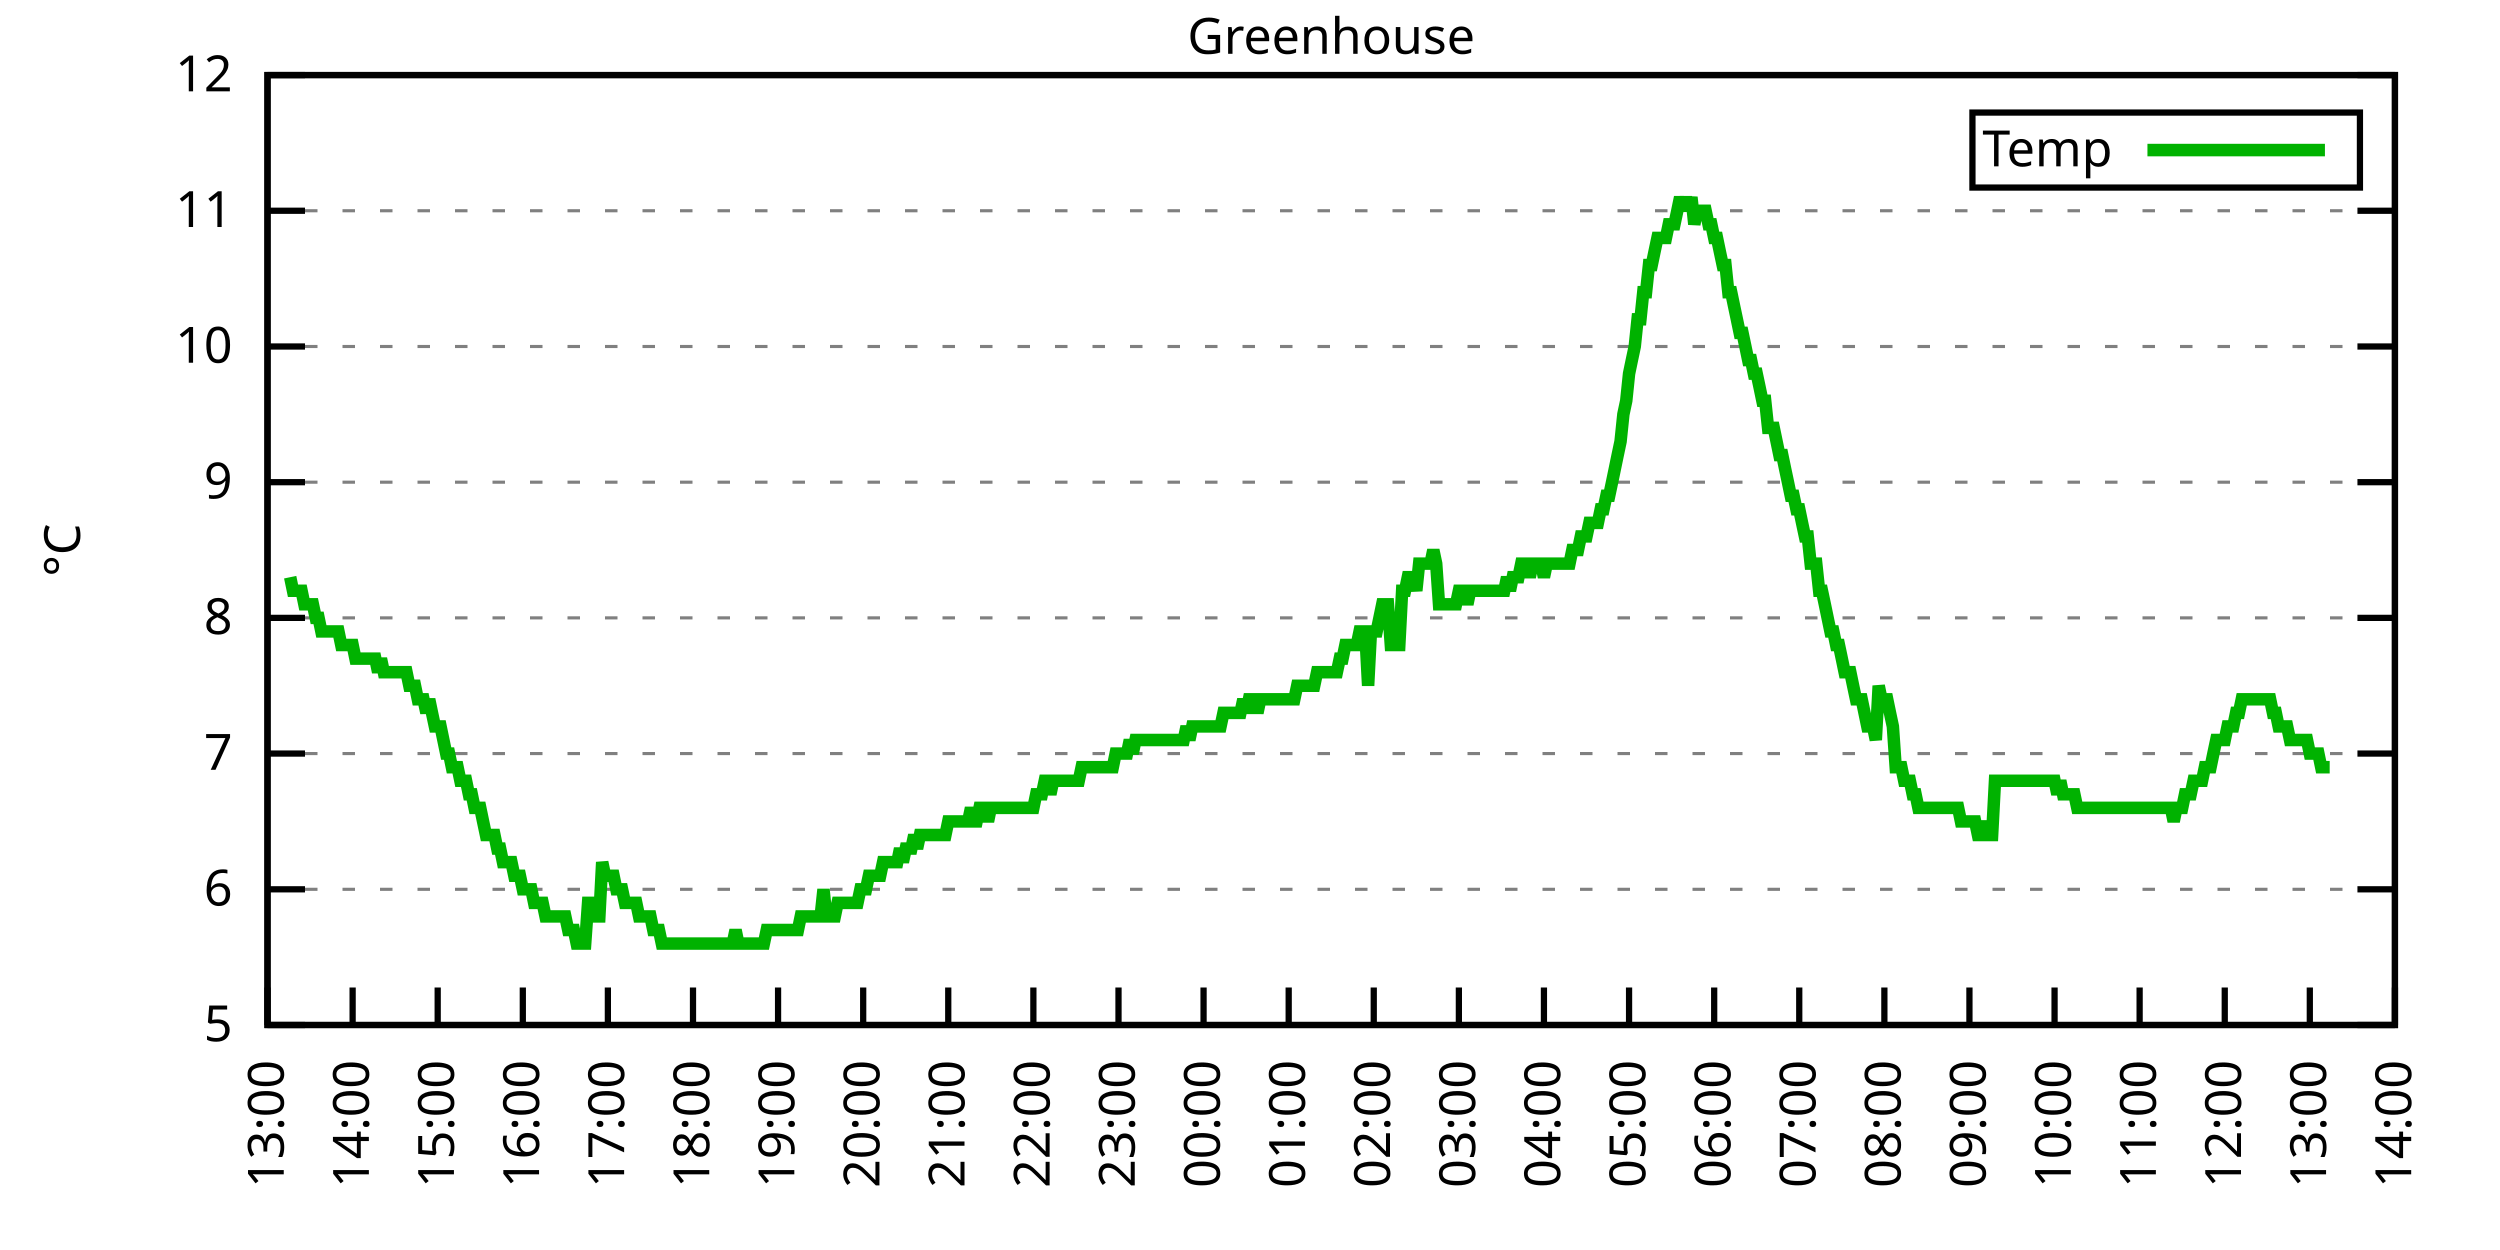
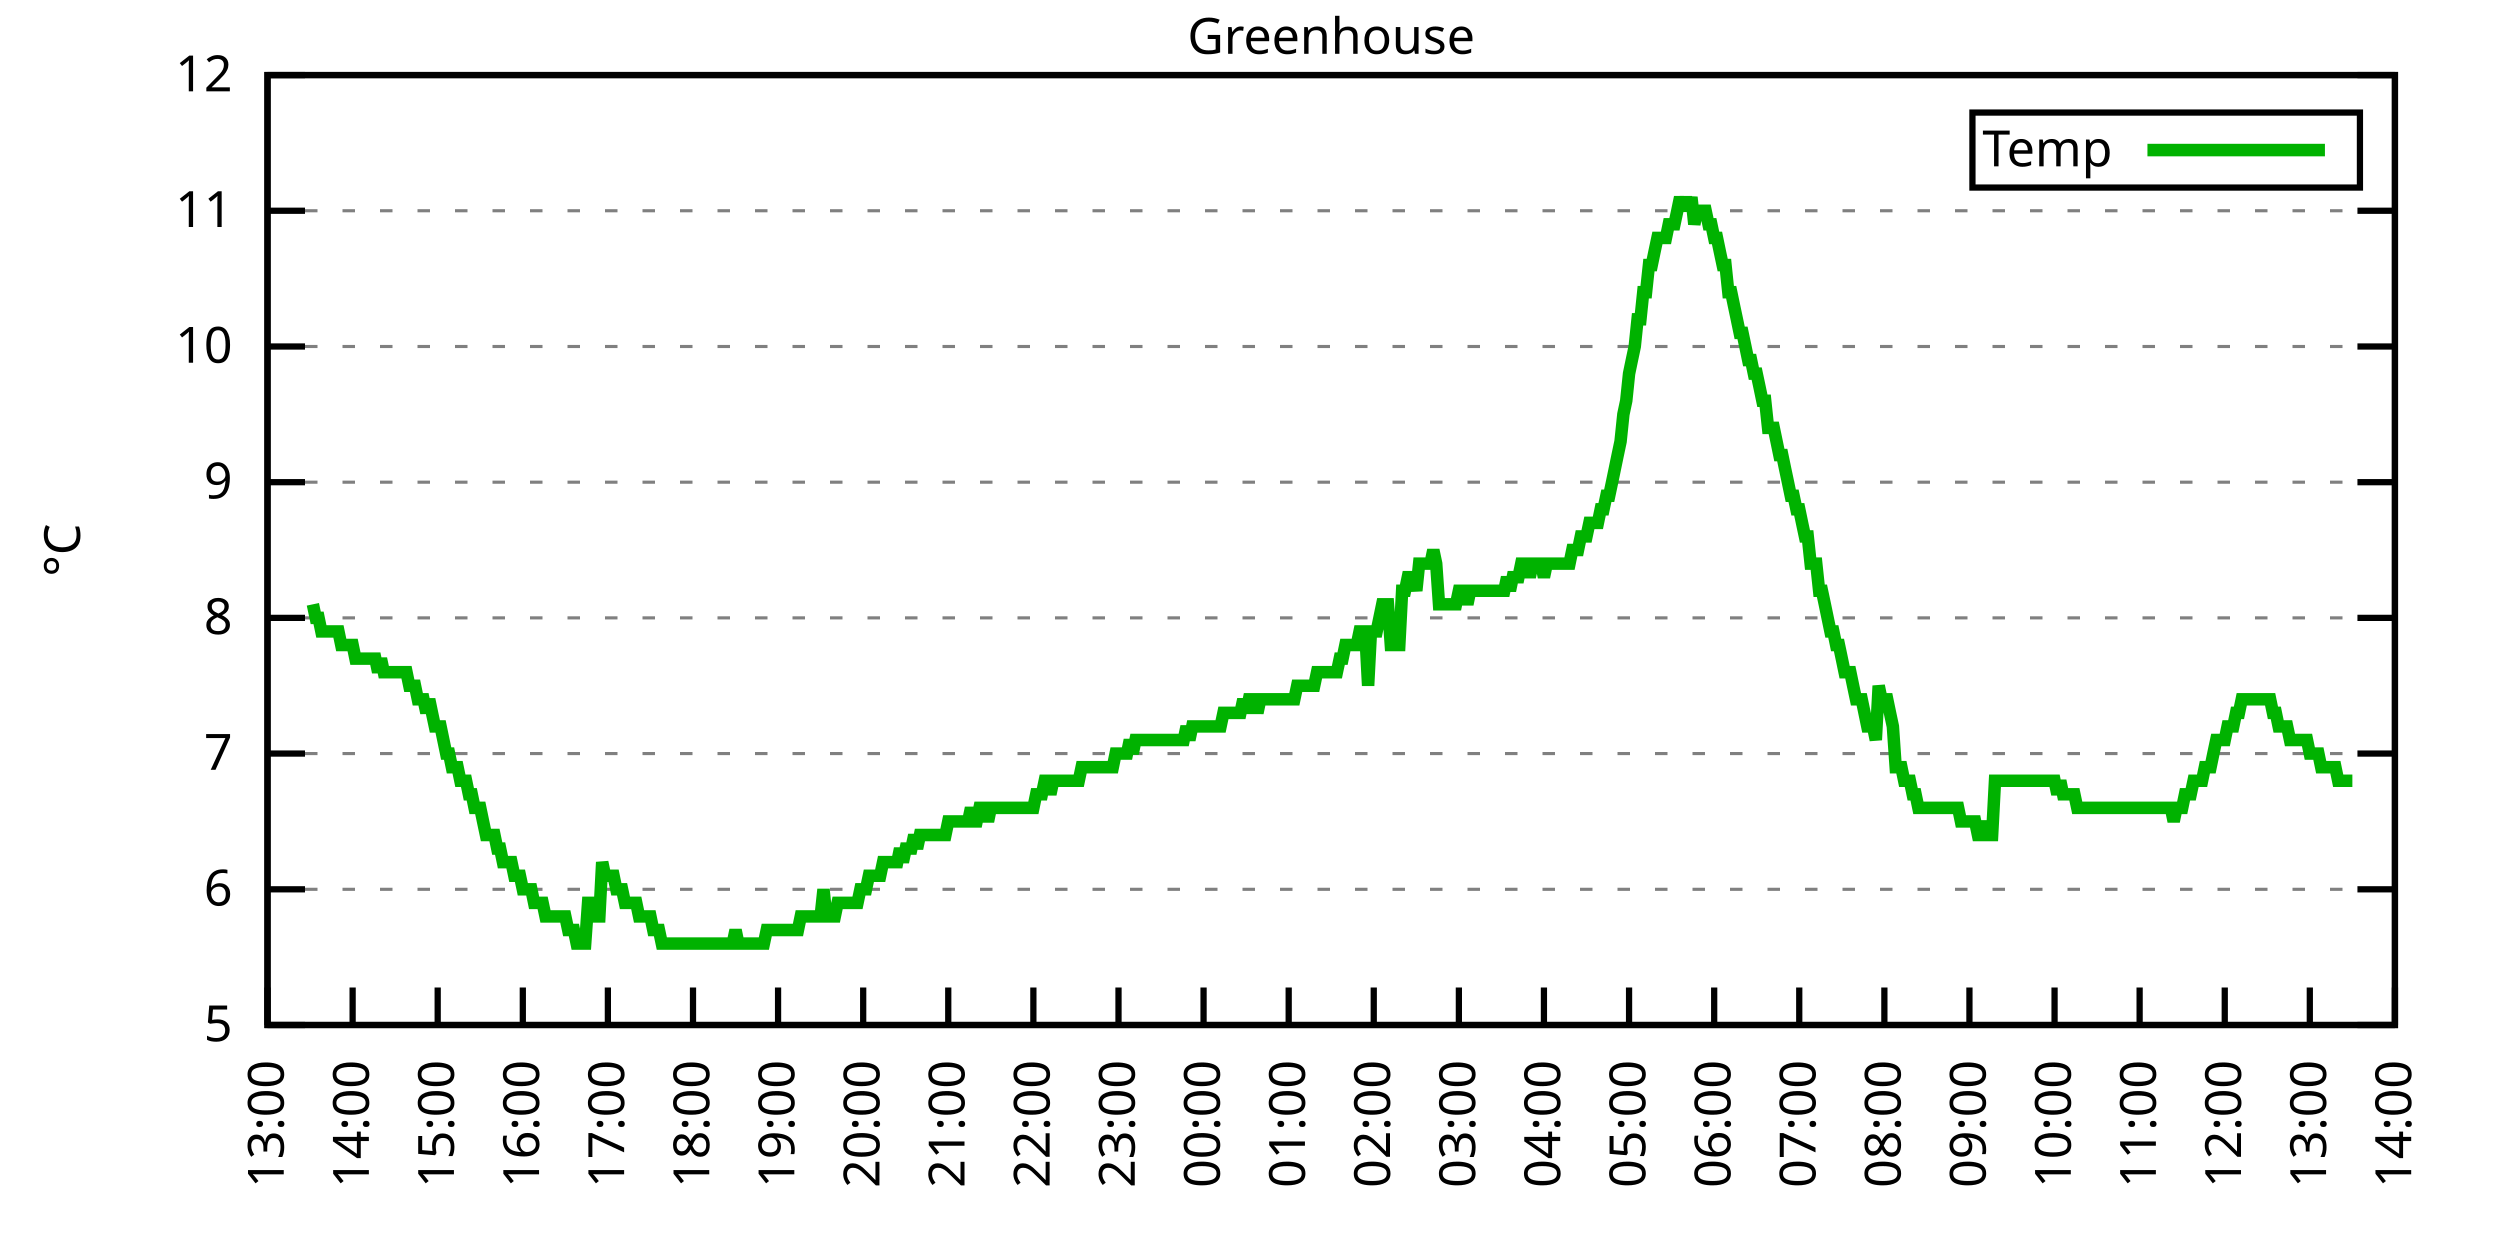
<svg xmlns="http://www.w3.org/2000/svg" xmlns:xlink="http://www.w3.org/1999/xlink" width="400" height="200" viewBox="0 0 400 200">
  <g id="gnuplot_canvas">
    <rect x="0" y="0" width="400" height="200" fill="none" />
    <defs>
      <circle id="gpDot" r="0.5" stroke-width="0.5" stroke="currentColor" />
      <path id="gpPt0" stroke-width="0.333" stroke="currentColor" d="M-1,0 h2 M0,-1 v2" />
      <path id="gpPt1" stroke-width="0.333" stroke="currentColor" d="M-1,-1 L1,1 M1,-1 L-1,1" />
      <path id="gpPt2" stroke-width="0.333" stroke="currentColor" d="M-1,0 L1,0 M0,-1 L0,1 M-1,-1 L1,1 M-1,1 L1,-1" />
      <rect id="gpPt3" stroke-width="0.333" stroke="currentColor" x="-1" y="-1" width="2" height="2" />
      <rect id="gpPt4" stroke-width="0.333" stroke="currentColor" fill="currentColor" x="-1" y="-1" width="2" height="2" />
      <circle id="gpPt5" stroke-width="0.333" stroke="currentColor" cx="0" cy="0" r="1" />
      <use xlink:href="#gpPt5" id="gpPt6" fill="currentColor" stroke="none" />
      <path id="gpPt7" stroke-width="0.333" stroke="currentColor" d="M0,-1.33 L-1.33,0.67 L1.33,0.67 z" />
      <use xlink:href="#gpPt7" id="gpPt8" fill="currentColor" stroke="none" />
      <use xlink:href="#gpPt7" id="gpPt9" stroke="currentColor" transform="rotate(180)" />
      <use xlink:href="#gpPt9" id="gpPt10" fill="currentColor" stroke="none" />
      <use xlink:href="#gpPt3" id="gpPt11" stroke="currentColor" transform="rotate(45)" />
      <use xlink:href="#gpPt11" id="gpPt12" fill="currentColor" stroke="none" />
      <path id="gpPt13" stroke-width="0.333" stroke="currentColor" d="M0,1.330 L1.265,0.411 L0.782,-1.067 L-0.782,-1.076 L-1.265,0.411 z" />
      <use xlink:href="#gpPt13" id="gpPt14" fill="currentColor" stroke="none" />
      <filter id="textbox" filterUnits="objectBoundingBox" x="0" y="0" height="1" width="1">
        <feFlood flood-color="white" flood-opacity="1" result="bgnd" />
        <feComposite in="SourceGraphic" in2="bgnd" operator="atop" />
      </filter>
      <filter id="greybox" filterUnits="objectBoundingBox" x="0" y="0" height="1" width="1">
        <feFlood flood-color="lightgrey" flood-opacity="1" result="grey" />
        <feComposite in="SourceGraphic" in2="grey" operator="atop" />
      </filter>
    </defs>
    <g fill="none" color="white" stroke="currentColor" stroke-width="1.00" stroke-linecap="butt" stroke-linejoin="miter">
</g>
    <g fill="none" color="black" stroke="currentColor" stroke-width="1.00" stroke-linecap="butt" stroke-linejoin="miter">
      <g stroke="none" shape-rendering="crispEdges">
        <polygon fill="rgb(255, 255, 255)" points="42.80,164.00 383.18,164.00 383.18,12.02 42.80,12.02 " />
      </g>
    </g>
    <g fill="none" color="black" stroke="currentColor" stroke-width="1.00" stroke-linecap="butt" stroke-linejoin="miter">
</g>
    <g fill="none" color="black" stroke="black" stroke-width="0.50" stroke-linecap="butt" stroke-linejoin="miter">
</g>
    <g fill="none" color="gray" stroke="currentColor" stroke-width="0.50" stroke-linecap="butt" stroke-linejoin="miter">
      <path stroke="gray" stroke-dasharray="2,4" class="gridline" d="M42.80,164.00 L383.19,164.00  " />
    </g>
    <g fill="none" color="gray" stroke="gray" stroke-width="1.00" stroke-linecap="butt" stroke-linejoin="miter">
</g>
    <g fill="none" color="black" stroke="currentColor" stroke-width="1.00" stroke-linecap="butt" stroke-linejoin="miter">
      <path stroke="black" d="M42.80,164.00 L48.80,164.00 M383.19,164.00 L377.19,164.00  " />
      <g transform="translate(37.20,166.60)" stroke="none" fill="black" font-family="Sans" font-size="8.00" text-anchor="end">
        <text>
          <tspan font-family="Sans"> 5</tspan>
        </text>
      </g>
    </g>
    <g fill="none" color="black" stroke="currentColor" stroke-width="1.00" stroke-linecap="butt" stroke-linejoin="miter">
</g>
    <g fill="none" color="black" stroke="black" stroke-width="0.50" stroke-linecap="butt" stroke-linejoin="miter">
</g>
    <g fill="none" color="gray" stroke="currentColor" stroke-width="0.50" stroke-linecap="butt" stroke-linejoin="miter">
      <path stroke="gray" stroke-dasharray="2,4" class="gridline" d="M42.80,142.29 L383.19,142.29  " />
    </g>
    <g fill="none" color="gray" stroke="gray" stroke-width="1.00" stroke-linecap="butt" stroke-linejoin="miter">
</g>
    <g fill="none" color="black" stroke="currentColor" stroke-width="1.00" stroke-linecap="butt" stroke-linejoin="miter">
      <path stroke="black" d="M42.80,142.29 L48.80,142.29 M383.19,142.29 L377.19,142.29  " />
      <g transform="translate(37.20,144.89)" stroke="none" fill="black" font-family="Sans" font-size="8.00" text-anchor="end">
        <text>
          <tspan font-family="Sans"> 6</tspan>
        </text>
      </g>
    </g>
    <g fill="none" color="black" stroke="currentColor" stroke-width="1.00" stroke-linecap="butt" stroke-linejoin="miter">
</g>
    <g fill="none" color="black" stroke="black" stroke-width="0.50" stroke-linecap="butt" stroke-linejoin="miter">
</g>
    <g fill="none" color="gray" stroke="currentColor" stroke-width="0.50" stroke-linecap="butt" stroke-linejoin="miter">
      <path stroke="gray" stroke-dasharray="2,4" class="gridline" d="M42.80,120.57 L383.19,120.57  " />
    </g>
    <g fill="none" color="gray" stroke="gray" stroke-width="1.00" stroke-linecap="butt" stroke-linejoin="miter">
</g>
    <g fill="none" color="black" stroke="currentColor" stroke-width="1.00" stroke-linecap="butt" stroke-linejoin="miter">
      <path stroke="black" d="M42.80,120.57 L48.80,120.57 M383.19,120.57 L377.19,120.57  " />
      <g transform="translate(37.20,123.17)" stroke="none" fill="black" font-family="Sans" font-size="8.00" text-anchor="end">
        <text>
          <tspan font-family="Sans"> 7</tspan>
        </text>
      </g>
    </g>
    <g fill="none" color="black" stroke="currentColor" stroke-width="1.00" stroke-linecap="butt" stroke-linejoin="miter">
</g>
    <g fill="none" color="black" stroke="black" stroke-width="0.50" stroke-linecap="butt" stroke-linejoin="miter">
</g>
    <g fill="none" color="gray" stroke="currentColor" stroke-width="0.50" stroke-linecap="butt" stroke-linejoin="miter">
      <path stroke="gray" stroke-dasharray="2,4" class="gridline" d="M42.80,98.86 L383.19,98.86  " />
    </g>
    <g fill="none" color="gray" stroke="gray" stroke-width="1.00" stroke-linecap="butt" stroke-linejoin="miter">
</g>
    <g fill="none" color="black" stroke="currentColor" stroke-width="1.00" stroke-linecap="butt" stroke-linejoin="miter">
      <path stroke="black" d="M42.80,98.86 L48.80,98.86 M383.19,98.86 L377.19,98.86  " />
      <g transform="translate(37.20,101.46)" stroke="none" fill="black" font-family="Sans" font-size="8.00" text-anchor="end">
        <text>
          <tspan font-family="Sans"> 8</tspan>
        </text>
      </g>
    </g>
    <g fill="none" color="black" stroke="currentColor" stroke-width="1.00" stroke-linecap="butt" stroke-linejoin="miter">
</g>
    <g fill="none" color="black" stroke="black" stroke-width="0.50" stroke-linecap="butt" stroke-linejoin="miter">
</g>
    <g fill="none" color="gray" stroke="currentColor" stroke-width="0.50" stroke-linecap="butt" stroke-linejoin="miter">
      <path stroke="gray" stroke-dasharray="2,4" class="gridline" d="M42.80,77.15 L383.19,77.15  " />
    </g>
    <g fill="none" color="gray" stroke="gray" stroke-width="1.00" stroke-linecap="butt" stroke-linejoin="miter">
</g>
    <g fill="none" color="black" stroke="currentColor" stroke-width="1.00" stroke-linecap="butt" stroke-linejoin="miter">
      <path stroke="black" d="M42.80,77.15 L48.80,77.15 M383.19,77.15 L377.19,77.15  " />
      <g transform="translate(37.20,79.75)" stroke="none" fill="black" font-family="Sans" font-size="8.00" text-anchor="end">
        <text>
          <tspan font-family="Sans"> 9</tspan>
        </text>
      </g>
    </g>
    <g fill="none" color="black" stroke="currentColor" stroke-width="1.00" stroke-linecap="butt" stroke-linejoin="miter">
</g>
    <g fill="none" color="black" stroke="black" stroke-width="0.50" stroke-linecap="butt" stroke-linejoin="miter">
</g>
    <g fill="none" color="gray" stroke="currentColor" stroke-width="0.50" stroke-linecap="butt" stroke-linejoin="miter">
      <path stroke="gray" stroke-dasharray="2,4" class="gridline" d="M42.80,55.44 L383.19,55.44  " />
    </g>
    <g fill="none" color="gray" stroke="gray" stroke-width="1.00" stroke-linecap="butt" stroke-linejoin="miter">
</g>
    <g fill="none" color="black" stroke="currentColor" stroke-width="1.00" stroke-linecap="butt" stroke-linejoin="miter">
      <path stroke="black" d="M42.80,55.44 L48.80,55.44 M383.19,55.44 L377.19,55.44  " />
      <g transform="translate(37.20,58.04)" stroke="none" fill="black" font-family="Sans" font-size="8.00" text-anchor="end">
        <text>
          <tspan font-family="Sans"> 10</tspan>
        </text>
      </g>
    </g>
    <g fill="none" color="black" stroke="currentColor" stroke-width="1.00" stroke-linecap="butt" stroke-linejoin="miter">
</g>
    <g fill="none" color="black" stroke="black" stroke-width="0.50" stroke-linecap="butt" stroke-linejoin="miter">
</g>
    <g fill="none" color="gray" stroke="currentColor" stroke-width="0.50" stroke-linecap="butt" stroke-linejoin="miter">
      <path stroke="gray" stroke-dasharray="2,4" class="gridline" d="M42.80,33.72 L383.19,33.72  " />
    </g>
    <g fill="none" color="gray" stroke="gray" stroke-width="1.00" stroke-linecap="butt" stroke-linejoin="miter">
</g>
    <g fill="none" color="black" stroke="currentColor" stroke-width="1.00" stroke-linecap="butt" stroke-linejoin="miter">
      <path stroke="black" d="M42.80,33.72 L48.80,33.72 M383.19,33.72 L377.19,33.72  " />
      <g transform="translate(37.20,36.32)" stroke="none" fill="black" font-family="Sans" font-size="8.00" text-anchor="end">
        <text>
          <tspan font-family="Sans"> 11</tspan>
        </text>
      </g>
    </g>
    <g fill="none" color="black" stroke="currentColor" stroke-width="1.00" stroke-linecap="butt" stroke-linejoin="miter">
</g>
    <g fill="none" color="black" stroke="black" stroke-width="0.50" stroke-linecap="butt" stroke-linejoin="miter">
</g>
    <g fill="none" color="gray" stroke="currentColor" stroke-width="0.50" stroke-linecap="butt" stroke-linejoin="miter">
      <path stroke="gray" stroke-dasharray="2,4" class="gridline" d="M42.80,12.01 L383.19,12.01  " />
    </g>
    <g fill="none" color="gray" stroke="gray" stroke-width="1.00" stroke-linecap="butt" stroke-linejoin="miter">
</g>
    <g fill="none" color="black" stroke="currentColor" stroke-width="1.00" stroke-linecap="butt" stroke-linejoin="miter">
      <path stroke="black" d="M42.80,12.01 L48.80,12.01 M383.19,12.01 L377.19,12.01  " />
      <g transform="translate(37.20,14.61)" stroke="none" fill="black" font-family="Sans" font-size="8.00" text-anchor="end">
        <text>
          <tspan font-family="Sans"> 12</tspan>
        </text>
      </g>
    </g>
    <g fill="none" color="black" stroke="currentColor" stroke-width="1.00" stroke-linecap="butt" stroke-linejoin="miter">
      <path stroke="black" d="M42.80,164.00 L42.80,158.00  " />
      <g transform="translate(45.40,169.60) rotate(270.00)" stroke="none" fill="black" font-family="Sans" font-size="8.00" text-anchor="end">
        <text>
          <tspan font-family="Sans">13:00</tspan>
        </text>
      </g>
    </g>
    <g fill="none" color="black" stroke="currentColor" stroke-width="1.00" stroke-linecap="butt" stroke-linejoin="miter">
      <path stroke="black" d="M56.42,164.00 L56.42,158.00  " />
      <g transform="translate(59.02,169.60) rotate(270.00)" stroke="none" fill="black" font-family="Sans" font-size="8.00" text-anchor="end">
        <text>
          <tspan font-family="Sans">14:00</tspan>
        </text>
      </g>
    </g>
    <g fill="none" color="black" stroke="currentColor" stroke-width="1.00" stroke-linecap="butt" stroke-linejoin="miter">
      <path stroke="black" d="M70.03,164.00 L70.03,158.00  " />
      <g transform="translate(72.63,169.60) rotate(270.00)" stroke="none" fill="black" font-family="Sans" font-size="8.00" text-anchor="end">
        <text>
          <tspan font-family="Sans">15:00</tspan>
        </text>
      </g>
    </g>
    <g fill="none" color="black" stroke="currentColor" stroke-width="1.00" stroke-linecap="butt" stroke-linejoin="miter">
      <path stroke="black" d="M83.65,164.00 L83.65,158.00  " />
      <g transform="translate(86.25,169.60) rotate(270.00)" stroke="none" fill="black" font-family="Sans" font-size="8.00" text-anchor="end">
        <text>
          <tspan font-family="Sans">16:00</tspan>
        </text>
      </g>
    </g>
    <g fill="none" color="black" stroke="currentColor" stroke-width="1.00" stroke-linecap="butt" stroke-linejoin="miter">
      <path stroke="black" d="M97.26,164.00 L97.26,158.00  " />
      <g transform="translate(99.86,169.60) rotate(270.00)" stroke="none" fill="black" font-family="Sans" font-size="8.00" text-anchor="end">
        <text>
          <tspan font-family="Sans">17:00</tspan>
        </text>
      </g>
    </g>
    <g fill="none" color="black" stroke="currentColor" stroke-width="1.00" stroke-linecap="butt" stroke-linejoin="miter">
      <path stroke="black" d="M110.88,164.00 L110.88,158.00  " />
      <g transform="translate(113.48,169.60) rotate(270.00)" stroke="none" fill="black" font-family="Sans" font-size="8.00" text-anchor="end">
        <text>
          <tspan font-family="Sans">18:00</tspan>
        </text>
      </g>
    </g>
    <g fill="none" color="black" stroke="currentColor" stroke-width="1.00" stroke-linecap="butt" stroke-linejoin="miter">
      <path stroke="black" d="M124.49,164.00 L124.49,158.00  " />
      <g transform="translate(127.09,169.60) rotate(270.00)" stroke="none" fill="black" font-family="Sans" font-size="8.00" text-anchor="end">
        <text>
          <tspan font-family="Sans">19:00</tspan>
        </text>
      </g>
    </g>
    <g fill="none" color="black" stroke="currentColor" stroke-width="1.00" stroke-linecap="butt" stroke-linejoin="miter">
      <path stroke="black" d="M138.11,164.00 L138.11,158.00  " />
      <g transform="translate(140.71,169.60) rotate(270.00)" stroke="none" fill="black" font-family="Sans" font-size="8.00" text-anchor="end">
        <text>
          <tspan font-family="Sans">20:00</tspan>
        </text>
      </g>
    </g>
    <g fill="none" color="black" stroke="currentColor" stroke-width="1.00" stroke-linecap="butt" stroke-linejoin="miter">
      <path stroke="black" d="M151.72,164.00 L151.72,158.00  " />
      <g transform="translate(154.32,169.60) rotate(270.00)" stroke="none" fill="black" font-family="Sans" font-size="8.00" text-anchor="end">
        <text>
          <tspan font-family="Sans">21:00</tspan>
        </text>
      </g>
    </g>
    <g fill="none" color="black" stroke="currentColor" stroke-width="1.00" stroke-linecap="butt" stroke-linejoin="miter">
      <path stroke="black" d="M165.34,164.00 L165.34,158.00  " />
      <g transform="translate(167.94,169.60) rotate(270.00)" stroke="none" fill="black" font-family="Sans" font-size="8.00" text-anchor="end">
        <text>
          <tspan font-family="Sans">22:00</tspan>
        </text>
      </g>
    </g>
    <g fill="none" color="black" stroke="currentColor" stroke-width="1.00" stroke-linecap="butt" stroke-linejoin="miter">
      <path stroke="black" d="M178.96,164.00 L178.96,158.00  " />
      <g transform="translate(181.56,169.60) rotate(270.00)" stroke="none" fill="black" font-family="Sans" font-size="8.00" text-anchor="end">
        <text>
          <tspan font-family="Sans">23:00</tspan>
        </text>
      </g>
    </g>
    <g fill="none" color="black" stroke="currentColor" stroke-width="1.00" stroke-linecap="butt" stroke-linejoin="miter">
      <path stroke="black" d="M192.57,164.00 L192.57,158.00  " />
      <g transform="translate(195.17,169.60) rotate(270.00)" stroke="none" fill="black" font-family="Sans" font-size="8.00" text-anchor="end">
        <text>
          <tspan font-family="Sans">00:00</tspan>
        </text>
      </g>
    </g>
    <g fill="none" color="black" stroke="currentColor" stroke-width="1.00" stroke-linecap="butt" stroke-linejoin="miter">
      <path stroke="black" d="M206.19,164.00 L206.19,158.00  " />
      <g transform="translate(208.79,169.60) rotate(270.00)" stroke="none" fill="black" font-family="Sans" font-size="8.00" text-anchor="end">
        <text>
          <tspan font-family="Sans">01:00</tspan>
        </text>
      </g>
    </g>
    <g fill="none" color="black" stroke="currentColor" stroke-width="1.00" stroke-linecap="butt" stroke-linejoin="miter">
      <path stroke="black" d="M219.80,164.00 L219.80,158.00  " />
      <g transform="translate(222.40,169.60) rotate(270.00)" stroke="none" fill="black" font-family="Sans" font-size="8.00" text-anchor="end">
        <text>
          <tspan font-family="Sans">02:00</tspan>
        </text>
      </g>
    </g>
    <g fill="none" color="black" stroke="currentColor" stroke-width="1.00" stroke-linecap="butt" stroke-linejoin="miter">
      <path stroke="black" d="M233.42,164.00 L233.42,158.00  " />
      <g transform="translate(236.02,169.60) rotate(270.00)" stroke="none" fill="black" font-family="Sans" font-size="8.00" text-anchor="end">
        <text>
          <tspan font-family="Sans">03:00</tspan>
        </text>
      </g>
    </g>
    <g fill="none" color="black" stroke="currentColor" stroke-width="1.00" stroke-linecap="butt" stroke-linejoin="miter">
      <path stroke="black" d="M247.03,164.00 L247.03,158.00  " />
      <g transform="translate(249.63,169.60) rotate(270.00)" stroke="none" fill="black" font-family="Sans" font-size="8.00" text-anchor="end">
        <text>
          <tspan font-family="Sans">04:00</tspan>
        </text>
      </g>
    </g>
    <g fill="none" color="black" stroke="currentColor" stroke-width="1.00" stroke-linecap="butt" stroke-linejoin="miter">
      <path stroke="black" d="M260.65,164.00 L260.65,158.00  " />
      <g transform="translate(263.25,169.60) rotate(270.00)" stroke="none" fill="black" font-family="Sans" font-size="8.00" text-anchor="end">
        <text>
          <tspan font-family="Sans">05:00</tspan>
        </text>
      </g>
    </g>
    <g fill="none" color="black" stroke="currentColor" stroke-width="1.00" stroke-linecap="butt" stroke-linejoin="miter">
      <path stroke="black" d="M274.27,164.00 L274.27,158.00  " />
      <g transform="translate(276.87,169.60) rotate(270.00)" stroke="none" fill="black" font-family="Sans" font-size="8.00" text-anchor="end">
        <text>
          <tspan font-family="Sans">06:00</tspan>
        </text>
      </g>
    </g>
    <g fill="none" color="black" stroke="currentColor" stroke-width="1.00" stroke-linecap="butt" stroke-linejoin="miter">
      <path stroke="black" d="M287.88,164.00 L287.88,158.00  " />
      <g transform="translate(290.48,169.60) rotate(270.00)" stroke="none" fill="black" font-family="Sans" font-size="8.00" text-anchor="end">
        <text>
          <tspan font-family="Sans">07:00</tspan>
        </text>
      </g>
    </g>
    <g fill="none" color="black" stroke="currentColor" stroke-width="1.00" stroke-linecap="butt" stroke-linejoin="miter">
      <path stroke="black" d="M301.50,164.00 L301.50,158.00  " />
      <g transform="translate(304.10,169.60) rotate(270.00)" stroke="none" fill="black" font-family="Sans" font-size="8.00" text-anchor="end">
        <text>
          <tspan font-family="Sans">08:00</tspan>
        </text>
      </g>
    </g>
    <g fill="none" color="black" stroke="currentColor" stroke-width="1.00" stroke-linecap="butt" stroke-linejoin="miter">
      <path stroke="black" d="M315.11,164.00 L315.11,158.00  " />
      <g transform="translate(317.71,169.60) rotate(270.00)" stroke="none" fill="black" font-family="Sans" font-size="8.00" text-anchor="end">
        <text>
          <tspan font-family="Sans">09:00</tspan>
        </text>
      </g>
    </g>
    <g fill="none" color="black" stroke="currentColor" stroke-width="1.00" stroke-linecap="butt" stroke-linejoin="miter">
      <path stroke="black" d="M328.73,164.00 L328.73,158.00  " />
      <g transform="translate(331.33,169.60) rotate(270.00)" stroke="none" fill="black" font-family="Sans" font-size="8.00" text-anchor="end">
        <text>
          <tspan font-family="Sans">10:00</tspan>
        </text>
      </g>
    </g>
    <g fill="none" color="black" stroke="currentColor" stroke-width="1.00" stroke-linecap="butt" stroke-linejoin="miter">
      <path stroke="black" d="M342.34,164.00 L342.34,158.00  " />
      <g transform="translate(344.94,169.60) rotate(270.00)" stroke="none" fill="black" font-family="Sans" font-size="8.00" text-anchor="end">
        <text>
          <tspan font-family="Sans">11:00</tspan>
        </text>
      </g>
    </g>
    <g fill="none" color="black" stroke="currentColor" stroke-width="1.00" stroke-linecap="butt" stroke-linejoin="miter">
      <path stroke="black" d="M355.96,164.00 L355.96,158.00  " />
      <g transform="translate(358.56,169.60) rotate(270.00)" stroke="none" fill="black" font-family="Sans" font-size="8.00" text-anchor="end">
        <text>
          <tspan font-family="Sans">12:00</tspan>
        </text>
      </g>
    </g>
    <g fill="none" color="black" stroke="currentColor" stroke-width="1.00" stroke-linecap="butt" stroke-linejoin="miter">
      <path stroke="black" d="M369.57,164.00 L369.57,158.00  " />
      <g transform="translate(372.17,169.60) rotate(270.00)" stroke="none" fill="black" font-family="Sans" font-size="8.00" text-anchor="end">
        <text>
          <tspan font-family="Sans">13:00</tspan>
        </text>
      </g>
    </g>
    <g fill="none" color="black" stroke="currentColor" stroke-width="1.00" stroke-linecap="butt" stroke-linejoin="miter">
      <path stroke="black" d="M383.19,164.00 L383.19,158.00  " />
      <g transform="translate(385.79,169.60) rotate(270.00)" stroke="none" fill="black" font-family="Sans" font-size="8.00" text-anchor="end">
        <text>
          <tspan font-family="Sans">14:00</tspan>
        </text>
      </g>
    </g>
    <g fill="none" color="black" stroke="currentColor" stroke-width="1.00" stroke-linecap="butt" stroke-linejoin="miter">
</g>
    <g fill="none" color="black" stroke="currentColor" stroke-width="1.00" stroke-linecap="butt" stroke-linejoin="miter">
      <path stroke="black" d="M42.80,12.01 L42.80,164.00 L383.19,164.00 L383.19,12.01 L42.80,12.01 Z  " />
    </g>
    <g fill="none" color="black" stroke="currentColor" stroke-width="1.00" stroke-linecap="butt" stroke-linejoin="miter">
</g>
    <g fill="none" color="black" stroke="currentColor" stroke-width="1.00" stroke-linecap="butt" stroke-linejoin="miter">
      <path stroke="black" d="M315.59,30.01 L315.59,18.01 L377.59,18.01 L377.59,30.01 L315.59,30.01 Z  " />
    </g>
    <g id="Greenhouse_plot_1">
      <g fill="none" color="white" stroke="black" stroke-width="2.00" stroke-linecap="butt" stroke-linejoin="miter">
</g>
      <g fill="none" color="black" stroke="currentColor" stroke-width="2.00" stroke-linecap="butt" stroke-linejoin="miter">
        <g transform="translate(337.99,26.61)" stroke="none" fill="black" font-family="Sans" font-size="8.00" text-anchor="end">
          <text>
            <tspan font-family="Sans">Temp</tspan>
          </text>
        </g>
      </g>
      <g fill="none" color="black" stroke="currentColor" stroke-width="2.00" stroke-linecap="butt" stroke-linejoin="miter">
-         <path stroke="rgb(  0, 178,   0)" d="M343.59,24.01 L371.99,24.01 M46.43,92.35 L46.88,94.52 L47.34,94.52 L47.79,94.52 L48.25,94.52 L48.70,96.69   L49.15,96.69 L49.61,96.69 L50.06,96.69 L50.52,98.86 L50.97,98.86 L51.42,101.03 L51.88,101.03 L52.33,101.03   L52.78,101.03 L53.24,101.03 L53.69,101.03 L54.15,101.03 L54.60,103.20 L55.05,103.20 L55.51,103.20 L55.96,103.20   L56.42,103.20 L56.87,105.38 L57.32,105.38 L57.78,105.38 L58.23,105.38 L58.68,105.38 L59.14,105.38 L59.59,105.38   L60.05,105.38 L60.50,107.55 L60.95,105.38 L61.41,107.55 L61.86,107.55 L62.32,107.55 L62.77,107.55 L63.22,107.55   L63.68,107.55 L64.13,107.55 L64.58,107.55 L65.04,107.55 L65.49,109.72 L65.95,109.72 L66.40,109.72 L66.85,111.89   L67.31,111.89 L67.76,111.89 L68.22,114.06 L68.67,111.89 L69.12,114.06 L69.58,116.23 L70.03,116.23 L70.49,116.23   L70.94,118.40 L71.39,120.57 L71.85,120.57 L72.30,122.75 L72.75,122.75 L73.21,122.75 L73.66,124.92 L74.12,124.92   L74.57,124.92 L75.02,127.09 L75.48,127.09 L75.93,129.26 L76.39,129.26 L76.84,129.26 L77.29,131.43 L77.75,133.60   L78.20,133.60 L78.65,133.60 L79.11,133.60 L79.56,135.77 L80.02,135.77 L80.47,137.94 L80.92,137.94 L81.38,137.94   L81.83,137.94 L82.29,140.12 L82.74,140.12 L83.19,140.12 L83.65,142.29 L84.10,142.29 L84.55,142.29 L85.01,142.29   L85.46,144.46 L85.92,144.46 L86.37,144.46 L86.82,144.46 L87.28,146.63 L87.73,146.63 L88.19,146.63 L88.64,146.63   L89.09,146.63 L89.55,146.63 L90.00,146.63 L90.45,146.63 L90.91,148.80 L91.36,148.80 L91.82,148.80 L92.27,150.97   L92.72,150.97 L93.18,150.97 L93.63,150.97 L94.09,144.46 L94.54,144.46 L94.99,146.63 L95.45,146.63 L95.90,146.63   L96.35,137.94 L96.81,140.12 L97.26,140.12 L97.72,140.12 L98.17,140.12 L98.62,142.29 L99.08,142.29 L99.53,142.29   L99.99,144.46 L100.44,144.46 L100.89,144.46 L101.35,144.46 L101.80,144.46 L102.25,146.63 L102.71,146.63 L103.16,146.63   L103.62,146.63 L104.07,146.63 L104.52,148.80 L104.98,148.80 L105.43,148.80 L105.89,150.97 L106.34,150.97 L106.79,150.97   L107.25,150.97 L107.70,150.97 L108.15,150.97 L108.61,150.97 L109.06,150.97 L109.52,150.97 L109.97,150.97 L110.42,150.97   L110.88,150.97 L111.33,150.97 L111.79,150.97 L112.24,150.97 L112.69,150.97 L113.15,150.97 L113.60,150.97 L114.05,150.97   L114.51,150.97 L114.96,150.97 L115.42,150.97 L115.87,150.97 L116.32,150.97 L116.78,150.97 L117.23,150.97 L117.69,148.80   L118.14,150.97 L118.59,150.97 L119.05,150.97 L119.50,150.97 L119.96,150.97 L120.41,150.97 L120.86,150.97 L121.32,150.97   L121.77,150.97 L122.22,150.97 L122.68,148.80 L123.13,148.80 L123.59,148.80 L124.04,148.80 L124.49,148.80 L124.95,148.80   L125.40,148.80 L125.86,148.80 L126.31,148.80 L126.76,148.80 L127.22,148.80 L127.67,148.80 L128.12,146.63 L128.58,146.63   L129.03,146.63 L129.49,146.63 L129.94,146.63 L130.39,146.63 L130.85,146.63 L131.30,146.63 L131.76,142.29 L132.21,146.63   L132.66,146.63 L133.12,146.63 L133.57,146.63 L134.02,144.46 L134.48,144.46 L134.93,144.46 L135.39,144.46 L135.84,144.46   L136.29,144.46 L136.75,144.46 L137.20,144.46 L137.66,142.29 L138.11,142.29 L138.56,142.29 L139.02,140.12 L139.47,140.12   L139.92,140.12 L140.38,140.12 L140.83,140.12 L141.29,137.94 L141.74,137.94 L142.19,137.94 L142.65,137.94 L143.10,137.94   L143.56,137.94 L144.01,135.77 L144.46,137.94 L144.92,135.77 L145.37,135.77 L145.82,135.77 L146.28,133.60 L146.73,135.77   L147.19,133.60 L147.64,133.60 L148.09,133.60 L148.55,133.60 L149.00,133.60 L149.46,133.60 L149.91,133.60 L150.36,133.60   L150.82,133.60 L151.27,133.60 L151.72,131.43 L152.18,131.43 L152.63,131.43 L153.09,131.43 L153.54,131.43 L153.99,131.43   L154.45,131.43 L154.90,131.43 L155.36,129.26 L155.81,131.43 L156.26,131.43 L156.72,129.26 L157.17,129.26 L157.62,129.26   L158.08,131.43 L158.53,129.26 L158.99,129.26 L159.44,129.26 L159.89,129.26 L160.35,129.26 L160.80,129.26 L161.26,129.26   L161.71,129.26 L162.16,129.26 L162.62,129.26 L163.07,129.26 L163.52,129.26 L163.98,129.26 L164.43,129.26 L164.89,129.26   L165.34,129.26 L165.79,127.09 L166.25,127.09 L166.70,127.09 L167.16,124.92 L167.61,124.92 L168.06,127.09 L168.52,124.92   L168.97,124.92 L169.43,124.92 L169.88,124.92 L170.33,124.92 L170.79,124.92 L171.24,124.92 L171.69,124.92 L172.15,124.92   L172.60,124.92 L173.06,122.75 L173.51,122.75 L173.96,122.75 L174.42,122.75 L174.87,122.75 L175.33,122.75 L175.78,122.75   L176.23,122.75 L176.69,122.75 L177.14,122.75 L177.59,122.75 L178.05,122.75 L178.50,120.57 L178.96,120.57 L179.41,120.57   L179.86,120.57 L180.32,120.57 L180.77,118.40 L181.23,120.57 L181.68,118.40 L182.13,118.40 L182.59,118.40 L183.04,118.40   L183.49,118.40 L183.95,118.40 L184.40,118.40 L184.86,118.40 L185.31,118.40 L185.76,118.40 L186.22,118.40 L186.67,118.40   L187.13,118.40 L187.58,118.40 L188.03,118.40 L188.49,118.40 L188.94,118.40 L189.39,118.40 L189.85,116.23 L190.30,118.40   L190.76,116.23 L191.21,116.23 L191.66,116.23 L192.12,116.23 L192.57,116.23 L193.03,116.23 L193.48,116.23 L193.93,116.23   L194.39,116.23 L194.84,116.23 L195.29,116.23 L195.75,114.06 L196.20,114.06 L196.66,114.06 L197.11,114.06 L197.56,114.06   L198.02,114.06 L198.47,114.06 L198.93,111.89 L199.38,114.06 L199.83,111.89 L200.29,111.89 L200.74,111.89 L201.19,114.06   L201.65,111.89 L202.10,111.89 L202.56,111.89 L203.01,111.89 L203.46,111.89 L203.92,111.89 L204.37,111.89 L204.83,111.89   L205.28,111.89 L205.73,111.89 L206.19,111.89 L206.64,111.89 L207.09,111.89 L207.55,109.72 L208.00,109.72 L208.46,109.72   L208.91,109.72 L209.36,109.72 L209.82,109.72 L210.27,109.72 L210.73,107.55 L211.18,107.55 L211.63,107.55 L212.09,107.55   L212.54,107.55 L213.00,107.55 L213.45,107.55 L213.90,107.55 L214.36,105.38 L214.81,105.38 L215.26,103.20 L215.72,103.20   L216.17,103.20 L216.63,103.20 L217.08,103.20 L217.53,101.03 L217.99,101.03 L218.44,101.03 L218.90,109.72 L219.35,101.03   L219.80,101.03 L220.26,101.03 L220.71,98.86 L221.16,96.69 L221.62,96.69 L222.07,96.69 L222.53,103.20 L222.98,103.20   L223.43,103.20 L223.89,103.20 L224.34,94.52 L224.80,94.52 L225.25,92.35 L225.70,92.35 L226.16,92.35 L226.61,94.52   L227.06,90.18 L227.52,90.18 L227.97,90.18 L228.43,90.18 L228.88,90.18 L229.33,88.00 L229.79,90.18 L230.24,96.69   L230.70,96.69 L231.15,96.69 L231.60,96.69 L232.06,96.69 L232.51,96.69 L232.96,96.69 L233.42,94.52 L233.87,94.52   L234.33,94.52 L234.78,96.69 L235.23,94.52 L235.69,94.52 L236.14,94.52 L236.60,94.52 L237.05,94.52 L237.50,94.52   L237.96,94.52 L238.41,94.52 L238.86,94.52 L239.32,94.52 L239.77,94.52 L240.23,94.52 L240.68,94.52 L241.13,92.35   L241.59,94.52 L242.04,92.35 L242.50,92.35 L242.95,92.35 L243.40,90.18 L243.86,90.18 L244.31,90.18 L244.76,92.35   L245.22,90.18 L245.67,90.18 L246.13,90.18 L246.58,90.18 L247.03,92.35 L247.49,90.18 L247.94,90.18 L248.40,90.18   L248.85,90.18 L249.30,90.18 L249.76,90.18 L250.21,90.18 L250.66,90.18 L251.12,90.18 L251.57,88.00 L252.03,88.00   L252.48,88.00 L252.93,85.83 L253.39,85.83 L253.84,85.83 L254.30,83.66 L254.75,83.66 L255.20,83.66 L255.66,83.66   L256.11,81.49 L256.56,81.49 L257.02,79.32 L257.47,79.32 L257.93,77.15 L258.38,74.98 L258.83,72.81 L259.29,70.63   L259.74,66.29 L260.20,64.12 L260.65,59.78 L261.10,57.61 L261.56,55.44 L262.01,51.09 L262.47,51.09 L262.92,46.75   L263.37,46.75 L263.83,42.41 L264.28,42.41 L264.73,40.24 L265.19,38.07 L265.64,38.07 L266.10,38.07 L266.55,38.07   L267.00,35.89 L267.46,35.89 L267.91,35.89 L268.37,33.72 L268.82,31.55 L269.27,33.72 L269.73,31.55 L270.18,33.72   L270.63,31.55 L271.09,35.89 L271.54,33.72 L272.00,33.72 L272.45,33.72 L272.90,33.72 L273.36,35.89 L273.81,35.89   L274.27,38.07 L274.72,38.07 L275.17,40.24 L275.63,42.41 L276.08,42.41 L276.53,46.75 L276.99,46.75 L277.44,48.92   L277.90,51.09 L278.35,53.26 L278.80,53.26 L279.26,55.44 L279.71,57.61 L280.17,57.61 L280.62,59.78 L281.07,59.78   L281.53,61.95 L281.98,64.12 L282.43,64.12 L282.89,68.46 L283.34,68.46 L283.80,68.46 L284.25,70.63 L284.70,72.81   L285.16,72.81 L285.61,74.98 L286.07,77.15 L286.52,79.32 L286.97,79.32 L287.43,81.49 L287.88,81.49 L288.33,83.66   L288.79,85.83 L289.24,85.83 L289.70,90.18 L290.15,90.18 L290.60,90.18 L291.06,94.52 L291.51,94.52 L291.97,96.69   L292.42,98.86 L292.87,101.03 L293.33,101.03 L293.78,103.20 L294.23,103.20 L294.69,105.38 L295.14,107.55 L295.60,107.55   L296.05,107.55 L296.50,109.72 L296.96,111.89 L297.41,111.89 L297.87,111.89 L298.32,114.06 L298.77,116.23 L299.23,116.23   L299.68,116.23 L300.13,118.40 L300.59,109.72 L301.04,111.89 L301.50,111.89 L301.95,111.89 L302.40,114.06 L302.86,116.23   L303.31,122.75 L303.77,122.75 L304.22,122.75 L304.67,124.92 L305.13,124.92 L305.58,124.92 L306.03,127.09 L306.49,127.09   L306.94,129.26 L307.40,129.26 L307.85,129.26 L308.30,129.26 L308.76,129.26 L309.21,129.26 L309.67,129.26 L310.12,129.26   L310.57,129.26 L311.03,129.26 L311.48,129.26 L311.94,129.26 L312.39,129.26 L312.84,129.26 L313.30,129.26 L313.75,131.43   L314.20,131.43 L314.66,131.43 L315.11,131.43 L315.57,131.43 L316.02,131.43 L316.47,133.60 L316.93,133.60 L317.38,131.43   L317.84,133.60 L318.29,133.60 L318.74,133.60 L319.20,124.92 L319.65,124.92 L320.10,124.92 L320.56,124.92 L321.01,124.92   L321.47,124.92 L321.92,124.92 L322.37,124.92 L322.83,124.92 L323.28,124.92 L323.74,124.92 L324.19,124.92 L324.64,124.92   L325.10,124.92 L325.55,124.92 L326.00,124.92 L326.46,124.92 L326.91,124.92 L327.37,124.92 L327.82,124.92 L328.27,124.92   L328.73,124.92 L329.18,127.09 L329.64,124.92 L330.09,127.09 L330.54,127.09 L331.00,127.09 L331.45,127.09 L331.90,127.09   L332.36,129.26 L332.81,129.26 L333.27,129.26 L333.72,129.26 L334.17,129.26 L334.63,129.26 L335.08,129.26 L335.54,129.26   L335.99,129.26 L336.44,129.26 L336.90,129.26 L337.35,129.26 L337.80,129.26 L338.26,129.26 L338.71,129.26 L339.17,129.26   L339.62,129.26 L340.07,129.26 L340.53,129.26 L340.98,129.26 L341.44,129.26 L341.89,129.26 L342.34,129.26 L342.80,129.26   L343.25,129.26 L343.70,129.26 L344.16,129.26 L344.61,129.26 L345.07,129.26 L345.52,129.26 L345.97,129.26 L346.43,129.26   L346.88,129.26 L347.34,129.26 L347.79,131.43 L348.24,129.26 L348.70,129.26 L349.15,129.26 L349.60,127.09 L350.06,127.09   L350.51,127.09 L350.97,124.92 L351.42,124.92 L351.87,124.92 L352.33,124.92 L352.78,122.75 L353.24,122.75 L353.69,122.75   L354.14,120.57 L354.60,118.40 L355.05,118.40 L355.50,118.40 L355.96,118.40 L356.41,116.23 L356.87,116.23 L357.32,116.23   L357.77,114.06 L358.23,114.06 L358.68,111.89 L359.14,111.89 L359.59,111.89 L360.04,111.89 L360.50,111.89 L360.95,111.89   L361.41,111.89 L361.86,111.89 L362.31,111.89 L362.77,111.89 L363.22,111.89 L363.67,114.06 L364.13,114.06 L364.58,116.23   L365.04,116.23 L365.49,116.23 L365.94,116.23 L366.40,118.40 L366.85,118.40 L367.31,118.40 L367.76,118.40 L368.21,118.40   L368.67,118.40 L369.12,118.40 L369.57,120.57 L370.03,120.57 L370.48,120.57 L370.94,120.57 L371.39,122.75 L371.84,122.75   L372.30,122.75 L372.75,122.75  " />
+         <path stroke="rgb(  0, 178,   0)" d="M343.59,24.01 L371.99,24.01 M50.06,96.69 L50.52,98.86 L50.97,98.86 L51.42,101.03 L51.88,101.03 L52.33,101.03   L52.78,101.03 L53.24,101.03 L53.69,101.03 L54.15,101.03 L54.60,103.20 L55.05,103.20 L55.51,103.20 L55.96,103.20   L56.42,103.20 L56.87,105.38 L57.32,105.38 L57.78,105.38 L58.23,105.38 L58.68,105.38 L59.14,105.38 L59.59,105.38   L60.05,105.38 L60.50,107.55 L60.95,105.38 L61.41,107.55 L61.86,107.55 L62.32,107.55 L62.77,107.55 L63.22,107.55   L63.68,107.55 L64.13,107.55 L64.58,107.55 L65.04,107.55 L65.49,109.72 L65.95,109.72 L66.40,109.72 L66.85,111.89   L67.31,111.89 L67.76,111.89 L68.22,114.06 L68.67,111.89 L69.12,114.06 L69.58,116.23 L70.03,116.23 L70.49,116.23   L70.94,118.40 L71.39,120.57 L71.85,120.57 L72.30,122.75 L72.75,122.75 L73.21,122.75 L73.66,124.92 L74.12,124.92   L74.57,124.92 L75.02,127.09 L75.48,127.09 L75.93,129.26 L76.39,129.26 L76.84,129.26 L77.29,131.43 L77.75,133.60   L78.20,133.60 L78.65,133.60 L79.11,133.60 L79.56,135.77 L80.02,135.77 L80.47,137.94 L80.92,137.94 L81.38,137.94   L81.83,137.94 L82.29,140.12 L82.74,140.12 L83.19,140.12 L83.65,142.29 L84.10,142.29 L84.55,142.29 L85.01,142.29   L85.46,144.46 L85.92,144.46 L86.37,144.46 L86.82,144.46 L87.28,146.63 L87.73,146.63 L88.19,146.63 L88.64,146.63   L89.09,146.63 L89.55,146.63 L90.00,146.63 L90.45,146.63 L90.91,148.80 L91.36,148.80 L91.82,148.80 L92.27,150.97   L92.72,150.97 L93.18,150.97 L93.63,150.97 L94.09,144.46 L94.54,144.46 L94.99,146.63 L95.45,146.63 L95.90,146.63   L96.35,137.94 L96.81,140.12 L97.26,140.12 L97.72,140.12 L98.17,140.12 L98.62,142.29 L99.08,142.29 L99.53,142.29   L99.99,144.46 L100.44,144.46 L100.89,144.46 L101.35,144.46 L101.80,144.46 L102.25,146.63 L102.71,146.63 L103.16,146.63   L103.62,146.63 L104.07,146.63 L104.52,148.80 L104.98,148.80 L105.43,148.80 L105.89,150.97 L106.34,150.97 L106.79,150.97   L107.25,150.97 L107.70,150.97 L108.15,150.97 L108.61,150.97 L109.06,150.97 L109.52,150.97 L109.97,150.97 L110.42,150.97   L110.88,150.97 L111.33,150.97 L111.79,150.97 L112.24,150.97 L112.69,150.97 L113.15,150.97 L113.60,150.97 L114.05,150.97   L114.51,150.97 L114.96,150.97 L115.42,150.97 L115.87,150.97 L116.32,150.97 L116.78,150.97 L117.23,150.97 L117.69,148.80   L118.14,150.97 L118.59,150.97 L119.05,150.97 L119.50,150.97 L119.96,150.97 L120.41,150.97 L120.86,150.97 L121.32,150.97   L121.77,150.97 L122.22,150.97 L122.68,148.80 L123.13,148.80 L123.59,148.80 L124.04,148.80 L124.49,148.80 L124.95,148.80   L125.40,148.80 L125.86,148.80 L126.31,148.80 L126.76,148.80 L127.22,148.80 L127.67,148.80 L128.12,146.63 L128.58,146.63   L129.03,146.63 L129.49,146.63 L129.94,146.63 L130.39,146.63 L130.85,146.63 L131.30,146.63 L131.76,142.29 L132.21,146.63   L132.66,146.63 L133.12,146.63 L133.57,146.63 L134.02,144.46 L134.48,144.46 L134.93,144.46 L135.39,144.46 L135.84,144.46   L136.29,144.46 L136.75,144.46 L137.20,144.46 L137.66,142.29 L138.11,142.29 L138.56,142.29 L139.02,140.12 L139.47,140.12   L139.92,140.12 L140.38,140.12 L140.83,140.12 L141.29,137.94 L141.74,137.94 L142.19,137.94 L142.65,137.94 L143.10,137.94   L143.56,137.94 L144.01,135.77 L144.46,137.94 L144.92,135.77 L145.37,135.77 L145.82,135.77 L146.28,133.60 L146.73,135.77   L147.19,133.60 L147.64,133.60 L148.09,133.60 L148.55,133.60 L149.00,133.60 L149.46,133.60 L149.91,133.60 L150.36,133.60   L150.82,133.60 L151.27,133.60 L151.72,131.43 L152.18,131.43 L152.63,131.43 L153.09,131.43 L153.54,131.43 L153.99,131.43   L154.45,131.43 L154.90,131.43 L155.36,129.26 L155.81,131.43 L156.26,131.43 L156.72,129.26 L157.17,129.26 L157.62,129.26   L158.08,131.43 L158.53,129.26 L158.99,129.26 L159.44,129.26 L159.89,129.26 L160.35,129.26 L160.80,129.26 L161.26,129.26   L161.71,129.26 L162.16,129.26 L162.62,129.26 L163.07,129.26 L163.52,129.26 L163.98,129.26 L164.43,129.26 L164.89,129.26   L165.34,129.26 L165.79,127.09 L166.25,127.09 L166.70,127.09 L167.16,124.92 L167.61,124.92 L168.06,127.09 L168.52,124.92   L168.97,124.92 L169.43,124.92 L169.88,124.92 L170.33,124.92 L170.79,124.92 L171.24,124.92 L171.69,124.92 L172.15,124.92   L172.60,124.92 L173.06,122.75 L173.51,122.75 L173.96,122.75 L174.42,122.75 L174.87,122.75 L175.33,122.75 L175.78,122.75   L176.23,122.75 L176.69,122.75 L177.14,122.75 L177.59,122.75 L178.05,122.75 L178.50,120.57 L178.96,120.57 L179.41,120.57   L179.86,120.57 L180.32,120.57 L180.77,118.40 L181.23,120.57 L181.68,118.40 L182.13,118.40 L182.59,118.40 L183.04,118.40   L183.49,118.40 L183.95,118.40 L184.40,118.40 L184.86,118.40 L185.31,118.40 L185.76,118.40 L186.22,118.40 L186.67,118.40   L187.13,118.40 L187.58,118.40 L188.03,118.40 L188.49,118.40 L188.94,118.40 L189.39,118.40 L189.85,116.23 L190.30,118.40   L190.76,116.23 L191.21,116.23 L191.66,116.23 L192.12,116.23 L192.57,116.23 L193.03,116.23 L193.48,116.23 L193.93,116.23   L194.39,116.23 L194.84,116.23 L195.29,116.23 L195.75,114.06 L196.20,114.06 L196.66,114.06 L197.11,114.06 L197.56,114.06   L198.02,114.06 L198.47,114.06 L198.93,111.89 L199.38,114.06 L199.83,111.89 L200.29,111.89 L200.74,111.89 L201.19,114.06   L201.65,111.89 L202.10,111.89 L202.56,111.89 L203.01,111.89 L203.46,111.89 L203.92,111.89 L204.37,111.89 L204.83,111.89   L205.28,111.89 L205.73,111.89 L206.19,111.89 L206.64,111.89 L207.09,111.89 L207.55,109.72 L208.00,109.72 L208.46,109.72   L208.91,109.72 L209.36,109.72 L209.82,109.72 L210.27,109.72 L210.73,107.55 L211.18,107.55 L211.63,107.55 L212.09,107.55   L212.54,107.55 L213.00,107.55 L213.45,107.55 L213.90,107.55 L214.36,105.38 L214.81,105.38 L215.26,103.20 L215.72,103.20   L216.17,103.20 L216.63,103.20 L217.08,103.20 L217.53,101.03 L217.99,101.03 L218.44,101.03 L218.90,109.72 L219.35,101.03   L219.80,101.03 L220.26,101.03 L220.71,98.86 L221.16,96.69 L221.62,96.69 L222.07,96.69 L222.53,103.20 L222.98,103.20   L223.43,103.20 L223.89,103.20 L224.34,94.52 L224.80,94.52 L225.25,92.35 L225.70,92.35 L226.16,92.35 L226.61,94.52   L227.06,90.18 L227.52,90.18 L227.97,90.18 L228.43,90.18 L228.88,90.18 L229.33,88.00 L229.79,90.18 L230.24,96.69   L230.70,96.69 L231.15,96.69 L231.60,96.69 L232.06,96.69 L232.51,96.69 L232.96,96.69 L233.42,94.52 L233.87,94.52   L234.33,94.52 L234.78,96.69 L235.23,94.52 L235.69,94.52 L236.14,94.52 L236.60,94.52 L237.05,94.52 L237.50,94.52   L237.96,94.52 L238.41,94.52 L238.86,94.52 L239.32,94.52 L239.77,94.52 L240.23,94.52 L240.68,94.52 L241.13,92.35   L241.59,94.52 L242.04,92.35 L242.50,92.35 L242.95,92.35 L243.40,90.18 L243.86,90.18 L244.31,90.18 L244.76,92.35   L245.22,90.18 L245.67,90.18 L246.13,90.18 L246.58,90.18 L247.03,92.35 L247.49,90.18 L247.94,90.18 L248.40,90.18   L248.85,90.18 L249.30,90.18 L249.76,90.18 L250.21,90.18 L250.66,90.18 L251.12,90.18 L251.57,88.00 L252.03,88.00   L252.48,88.00 L252.93,85.83 L253.39,85.83 L253.84,85.83 L254.30,83.66 L254.75,83.66 L255.20,83.66 L255.66,83.66   L256.11,81.49 L256.56,81.49 L257.02,79.32 L257.47,79.32 L257.93,77.15 L258.38,74.98 L258.83,72.81 L259.29,70.63   L259.74,66.29 L260.20,64.12 L260.65,59.78 L261.10,57.61 L261.56,55.44 L262.01,51.09 L262.47,51.09 L262.92,46.75   L263.37,46.75 L263.83,42.41 L264.28,42.41 L264.73,40.24 L265.19,38.07 L265.64,38.07 L266.10,38.07 L266.55,38.07   L267.00,35.89 L267.46,35.89 L267.91,35.89 L268.37,33.72 L268.82,31.55 L269.27,33.72 L269.73,31.55 L270.18,33.72   L270.63,31.55 L271.09,35.89 L271.54,33.72 L272.00,33.72 L272.45,33.72 L272.90,33.72 L273.36,35.89 L273.81,35.89   L274.27,38.07 L274.72,38.07 L275.17,40.24 L275.63,42.41 L276.08,42.41 L276.53,46.75 L276.99,46.75 L277.44,48.92   L277.90,51.09 L278.35,53.26 L278.80,53.26 L279.26,55.44 L279.71,57.61 L280.17,57.61 L280.62,59.78 L281.07,59.78   L281.53,61.95 L281.98,64.12 L282.43,64.12 L282.89,68.46 L283.34,68.46 L283.80,68.46 L284.25,70.63 L284.70,72.81   L285.16,72.81 L285.61,74.98 L286.07,77.15 L286.52,79.32 L286.97,79.32 L287.43,81.49 L287.88,81.49 L288.33,83.66   L288.79,85.83 L289.24,85.83 L289.70,90.18 L290.15,90.18 L290.60,90.18 L291.06,94.52 L291.51,94.52 L291.97,96.69   L292.42,98.86 L292.87,101.03 L293.33,101.03 L293.78,103.20 L294.23,103.20 L294.69,105.38 L295.14,107.55 L295.60,107.55   L296.05,107.55 L296.50,109.72 L296.96,111.89 L297.41,111.89 L297.87,111.89 L298.32,114.06 L298.77,116.23 L299.23,116.23   L299.68,116.23 L300.13,118.40 L300.59,109.72 L301.04,111.89 L301.50,111.89 L301.95,111.89 L302.40,114.06 L302.86,116.23   L303.31,122.75 L303.77,122.75 L304.22,122.75 L304.67,124.92 L305.13,124.92 L305.58,124.92 L306.03,127.09 L306.49,127.09   L306.94,129.26 L307.40,129.26 L307.85,129.26 L308.30,129.26 L308.76,129.26 L309.21,129.26 L309.67,129.26 L310.12,129.26   L310.57,129.26 L311.03,129.26 L311.48,129.26 L311.94,129.26 L312.39,129.26 L312.84,129.26 L313.30,129.26 L313.75,131.43   L314.20,131.43 L314.66,131.43 L315.11,131.43 L315.57,131.43 L316.02,131.43 L316.47,133.60 L316.93,133.60 L317.38,131.43   L317.84,133.60 L318.29,133.60 L318.74,133.60 L319.20,124.92 L319.65,124.92 L320.10,124.92 L320.56,124.92 L321.01,124.92   L321.47,124.92 L321.92,124.92 L322.37,124.92 L322.83,124.92 L323.28,124.92 L323.74,124.92 L324.19,124.92 L324.64,124.92   L325.10,124.92 L325.55,124.92 L326.00,124.92 L326.46,124.92 L326.91,124.92 L327.37,124.92 L327.82,124.92 L328.27,124.92   L328.73,124.92 L329.18,127.09 L329.64,124.92 L330.09,127.09 L330.54,127.09 L331.00,127.09 L331.45,127.09 L331.90,127.09   L332.36,129.26 L332.81,129.26 L333.27,129.26 L333.72,129.26 L334.17,129.26 L334.63,129.26 L335.08,129.26 L335.54,129.26   L335.99,129.26 L336.44,129.26 L336.90,129.26 L337.35,129.26 L337.80,129.26 L338.26,129.26 L338.71,129.26 L339.17,129.26   L339.62,129.26 L340.07,129.26 L340.53,129.26 L340.98,129.26 L341.44,129.26 L341.89,129.26 L342.34,129.26 L342.80,129.26   L343.25,129.26 L343.70,129.26 L344.16,129.26 L344.61,129.26 L345.07,129.26 L345.52,129.26 L345.97,129.26 L346.43,129.26   L346.88,129.26 L347.34,129.26 L347.79,131.43 L348.24,129.26 L348.70,129.26 L349.15,129.26 L349.60,127.09 L350.06,127.09   L350.51,127.09 L350.97,124.92 L351.42,124.92 L351.87,124.92 L352.33,124.92 L352.78,122.75 L353.24,122.75 L353.69,122.75   L354.14,120.57 L354.60,118.40 L355.05,118.40 L355.50,118.40 L355.96,118.40 L356.41,116.23 L356.87,116.23 L357.32,116.23   L357.77,114.06 L358.23,114.06 L358.68,111.89 L359.14,111.89 L359.59,111.89 L360.04,111.89 L360.50,111.89 L360.95,111.89   L361.41,111.89 L361.86,111.89 L362.31,111.89 L362.77,111.89 L363.22,111.89 L363.67,114.06 L364.13,114.06 L364.58,116.23   L365.04,116.23 L365.49,116.23 L365.94,116.23 L366.40,118.40 L366.85,118.40 L367.31,118.40 L367.76,118.40 L368.21,118.40   L368.67,118.40 L369.12,118.40 L369.57,120.57 L370.03,120.57 L370.48,120.57 L370.94,120.57 L371.39,122.75 L371.84,122.75   L372.30,122.75 L372.75,122.75 L373.21,122.75 L373.66,122.75 L374.11,124.92 L374.57,124.92 L375.02,124.92 L375.47,124.92   L375.93,124.92 L376.38,124.92  " />
      </g>
    </g>
    <g fill="none" color="black" stroke="currentColor" stroke-width="2.00" stroke-linecap="butt" stroke-linejoin="miter">
</g>
    <g fill="none" color="black" stroke="black" stroke-width="1.00" stroke-linecap="butt" stroke-linejoin="miter">
</g>
    <g fill="none" color="black" stroke="currentColor" stroke-width="1.00" stroke-linecap="butt" stroke-linejoin="miter">
      <path stroke="black" d="M42.80,12.01 L42.80,164.00 L383.19,164.00 L383.19,12.01 L42.80,12.01 Z  " />
      <g transform="translate(12.80,88.01) rotate(270.00)" stroke="none" fill="black" font-family="Sans" font-size="8.00" text-anchor="middle">
        <text>
          <tspan font-family="Sans">°C</tspan>
        </text>
      </g>
    </g>
    <g fill="none" color="black" stroke="currentColor" stroke-width="1.00" stroke-linecap="butt" stroke-linejoin="miter">
</g>
    <g fill="none" color="black" stroke="currentColor" stroke-width="1.00" stroke-linecap="butt" stroke-linejoin="miter">
      <g transform="translate(212.99,8.61)" stroke="none" fill="black" font-family="Sans" font-size="8.00" text-anchor="middle">
        <text>
          <tspan font-family="Sans">Greenhouse</tspan>
        </text>
      </g>
    </g>
    <g fill="none" color="black" stroke="currentColor" stroke-width="1.00" stroke-linecap="butt" stroke-linejoin="miter">
</g>
  </g>
</svg>
